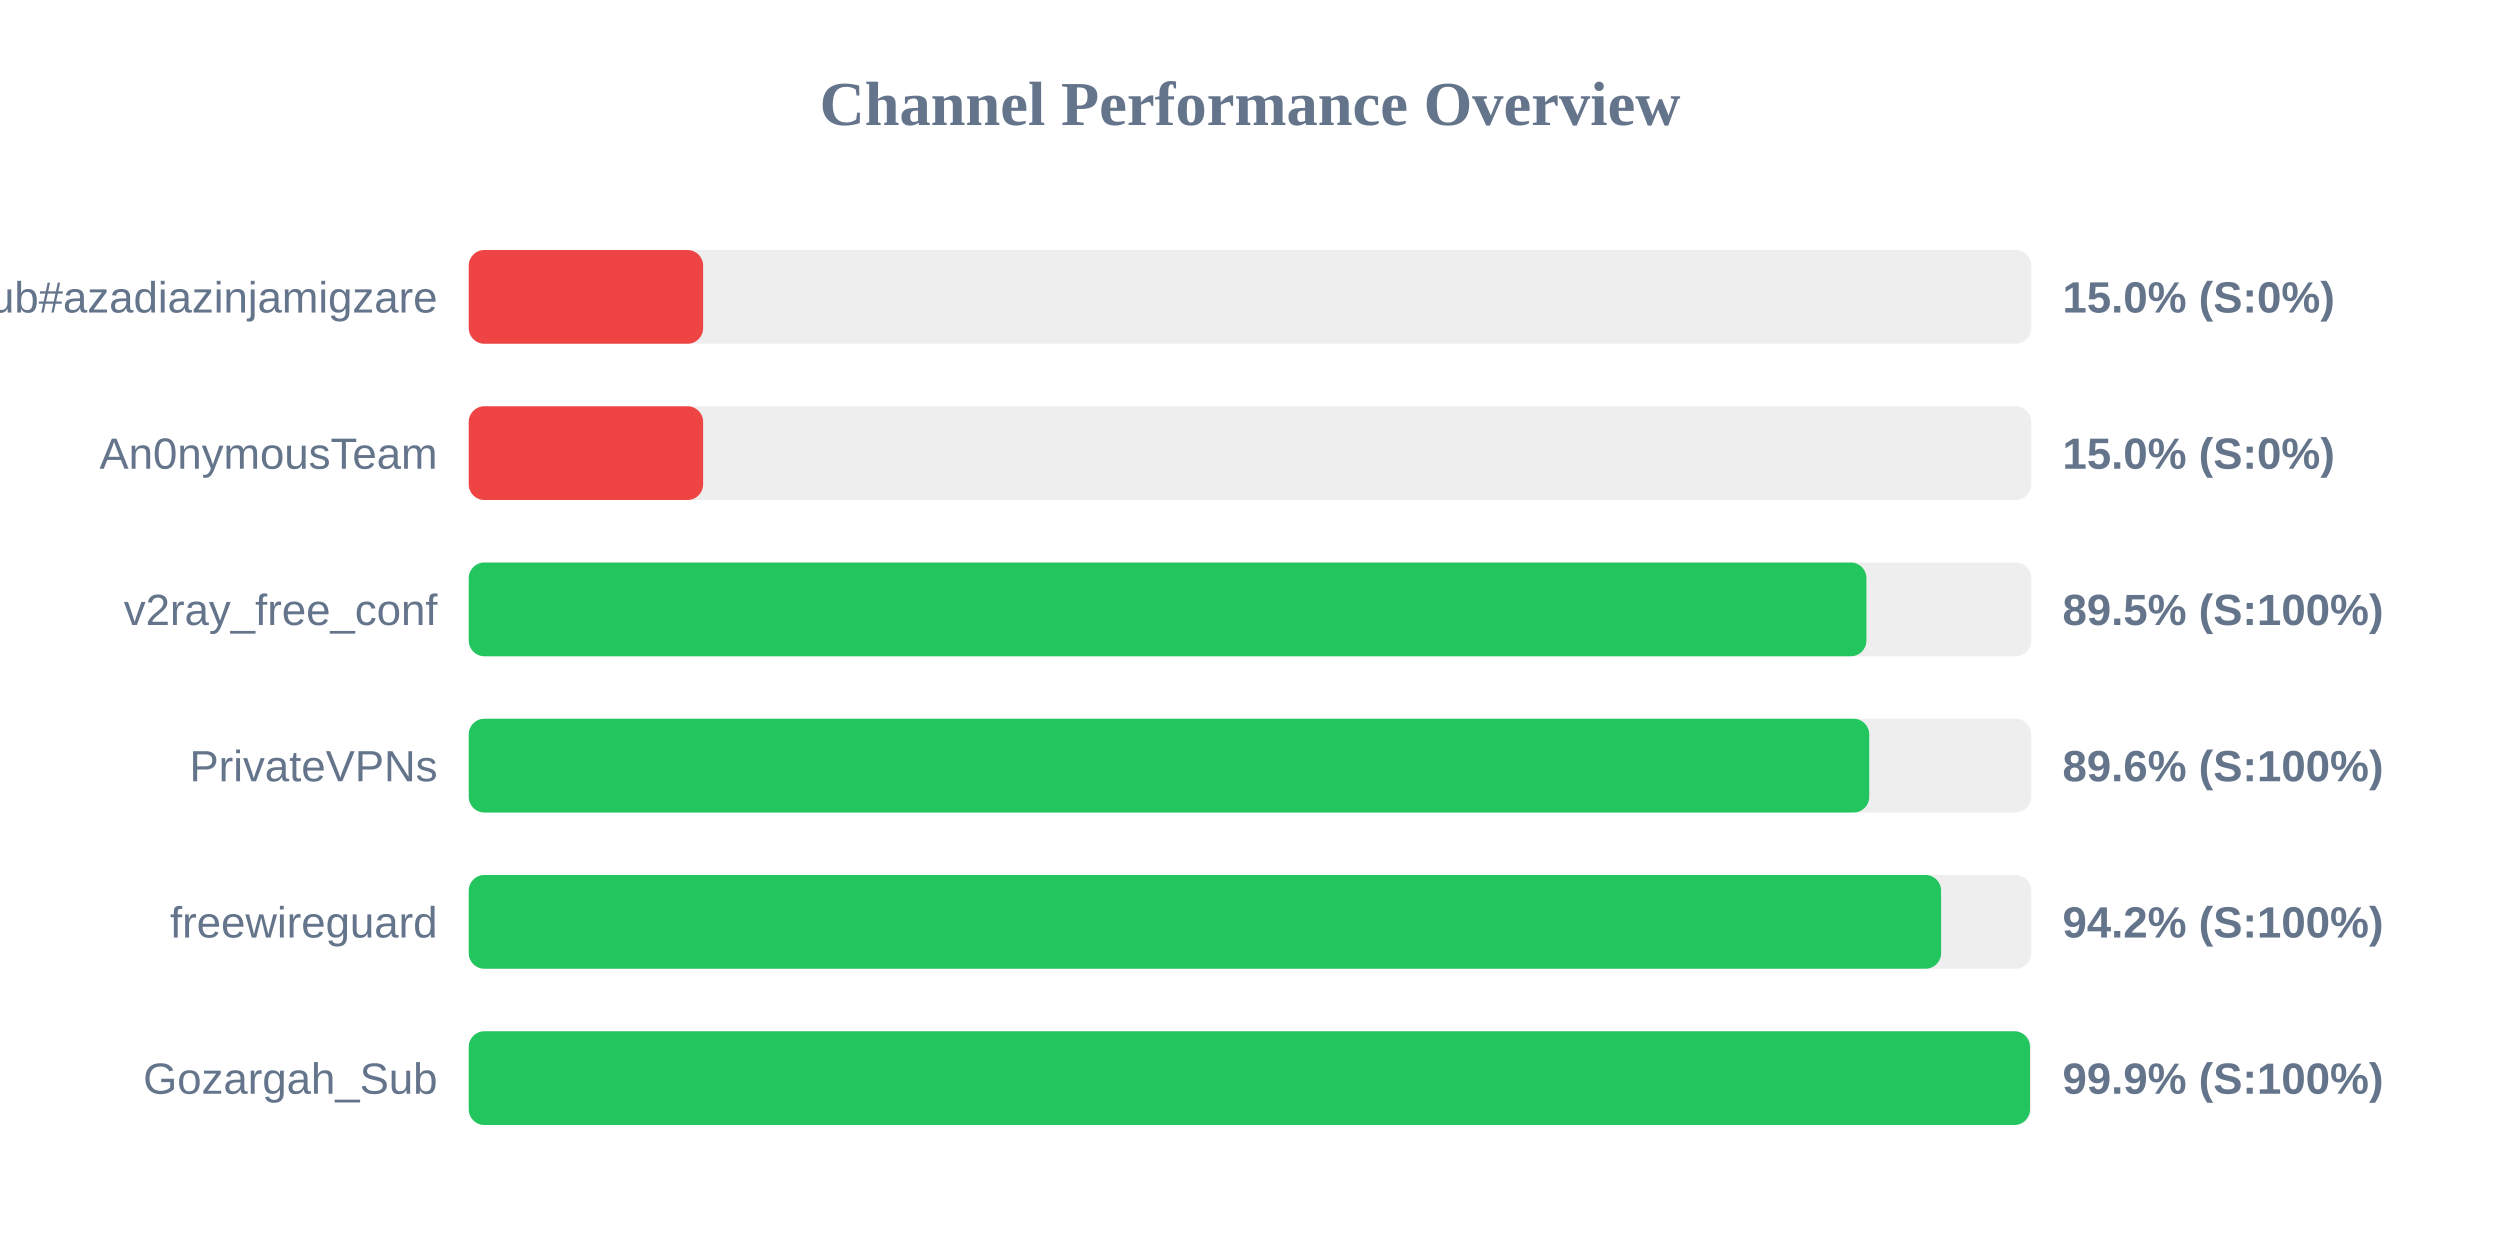
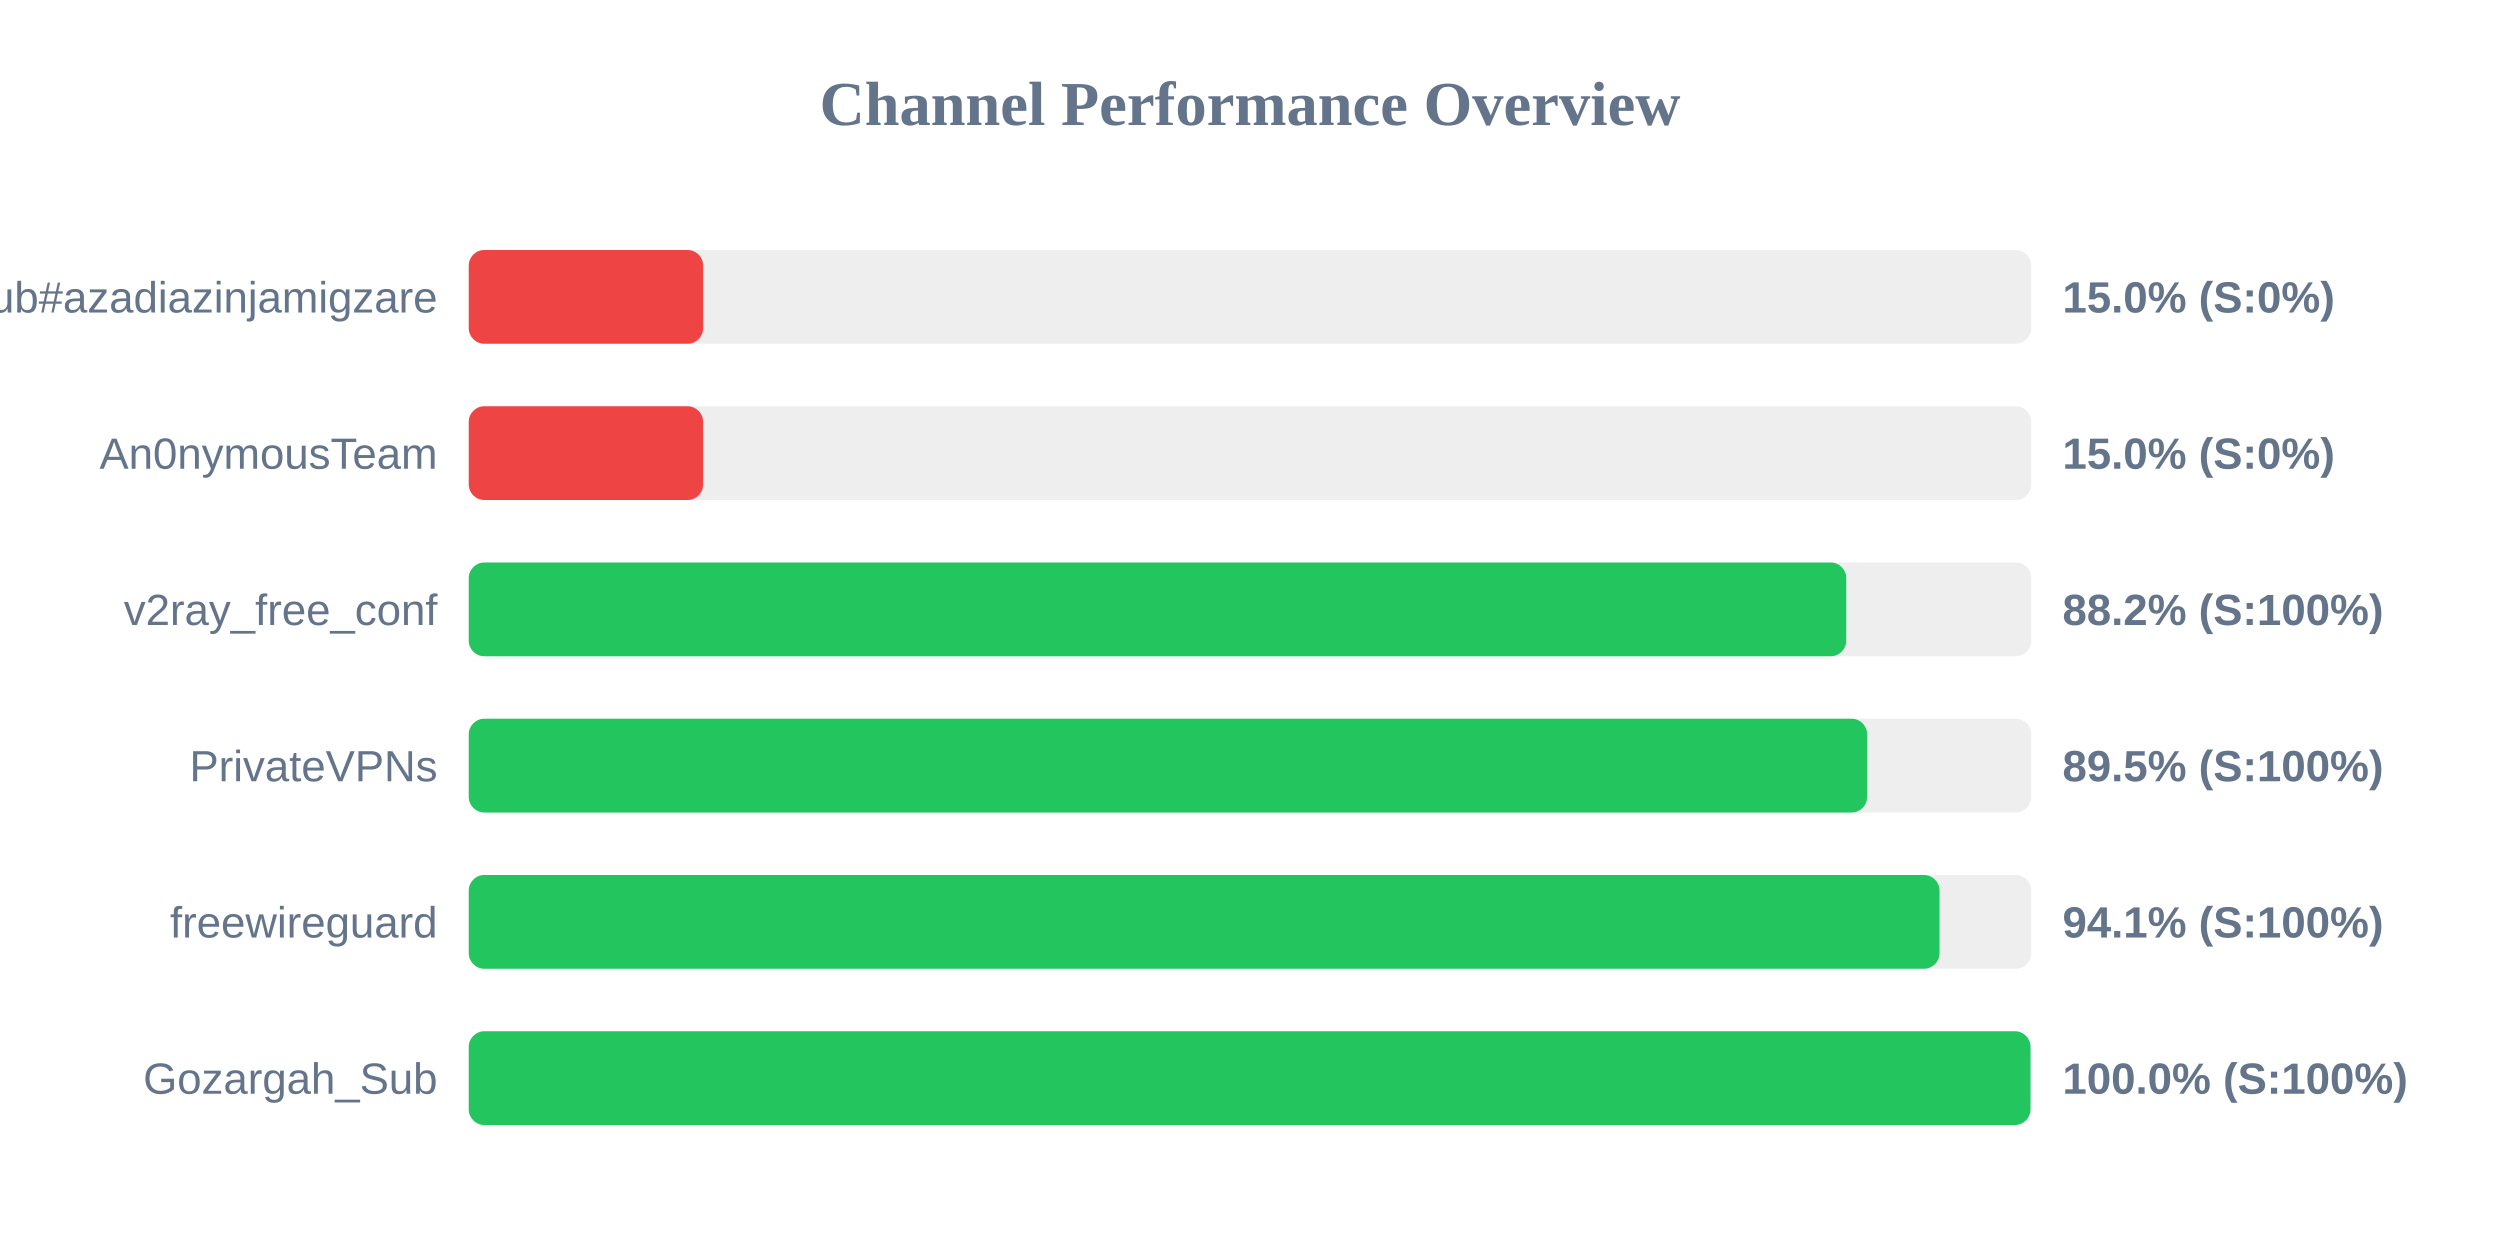
<svg xmlns="http://www.w3.org/2000/svg" width="800" height="400" version="1.1">
  <style>
        .row { font: 14px Arial; fill: #64748b; }
        .score { font: bold 14px Arial; fill: #64748b; }
    </style>
  <text x="400" y="40" text-anchor="middle" font-size="20px" font-weight="bold" fill="#64748b">Channel Performance Overview</text>
  <rect x="150" y="80" width="500" height="30" fill="#eee" rx="5" />
  <rect x="150" y="80" width="75.0" height="30" fill="#ef4444" rx="5" />
  <text x="140" y="100" text-anchor="end" class="row">Sub#azadiazinjamigzare</text>
  <text x="660" y="100" text-anchor="start" class="score">15.0% (S:0%)</text>
  <rect x="150" y="130" width="500" height="30" fill="#eee" rx="5" />
  <rect x="150" y="130" width="75.0" height="30" fill="#ef4444" rx="5" />
  <text x="140" y="150" text-anchor="end" class="row">An0nymousTeam</text>
  <text x="660" y="150" text-anchor="start" class="score">15.0% (S:0%)</text>
  <rect x="150" y="180" width="500" height="30" fill="#eee" rx="5" />
-   <rect x="150" y="180" width="447.25" height="30" fill="#22c55e" rx="5" />
+   <rect x="150" y="180" width="440.8" height="30" fill="#22c55e" rx="5" />
  <text x="140" y="200" text-anchor="end" class="row">v2ray_free_conf</text>
-   <text x="660" y="200" text-anchor="start" class="score">89.5% (S:100%)</text>
+   <text x="660" y="200" text-anchor="start" class="score">88.2% (S:100%)</text>
  <rect x="150" y="230" width="500" height="30" fill="#eee" rx="5" />
-   <rect x="150" y="230" width="448.15" height="30" fill="#22c55e" rx="5" />
+   <rect x="150" y="230" width="447.5" height="30" fill="#22c55e" rx="5" />
  <text x="140" y="250" text-anchor="end" class="row">PrivateVPNs</text>
-   <text x="660" y="250" text-anchor="start" class="score">89.6% (S:100%)</text>
+   <text x="660" y="250" text-anchor="start" class="score">89.5% (S:100%)</text>
  <rect x="150" y="280" width="500" height="30" fill="#eee" rx="5" />
-   <rect x="150" y="280" width="471.15" height="30" fill="#22c55e" rx="5" />
+   <rect x="150" y="280" width="470.65" height="30" fill="#22c55e" rx="5" />
  <text x="140" y="300" text-anchor="end" class="row">freewireguard</text>
-   <text x="660" y="300" text-anchor="start" class="score">94.2% (S:100%)</text>
+   <text x="660" y="300" text-anchor="start" class="score">94.1% (S:100%)</text>
  <rect x="150" y="330" width="500" height="30" fill="#eee" rx="5" />
-   <rect x="150" y="330" width="499.6" height="30" fill="#22c55e" rx="5" />
+   <rect x="150" y="330" width="499.75" height="30" fill="#22c55e" rx="5" />
  <text x="140" y="350" text-anchor="end" class="row">Gozargah_Sub</text>
-   <text x="660" y="350" text-anchor="start" class="score">99.9% (S:100%)</text>
+   <text x="660" y="350" text-anchor="start" class="score">100.0% (S:100%)</text>
</svg>
